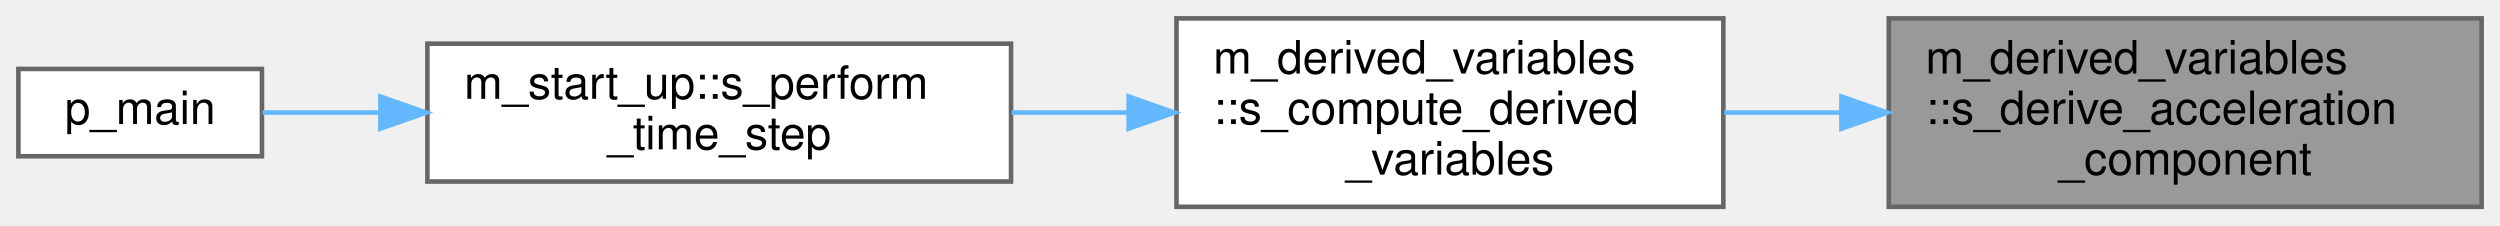
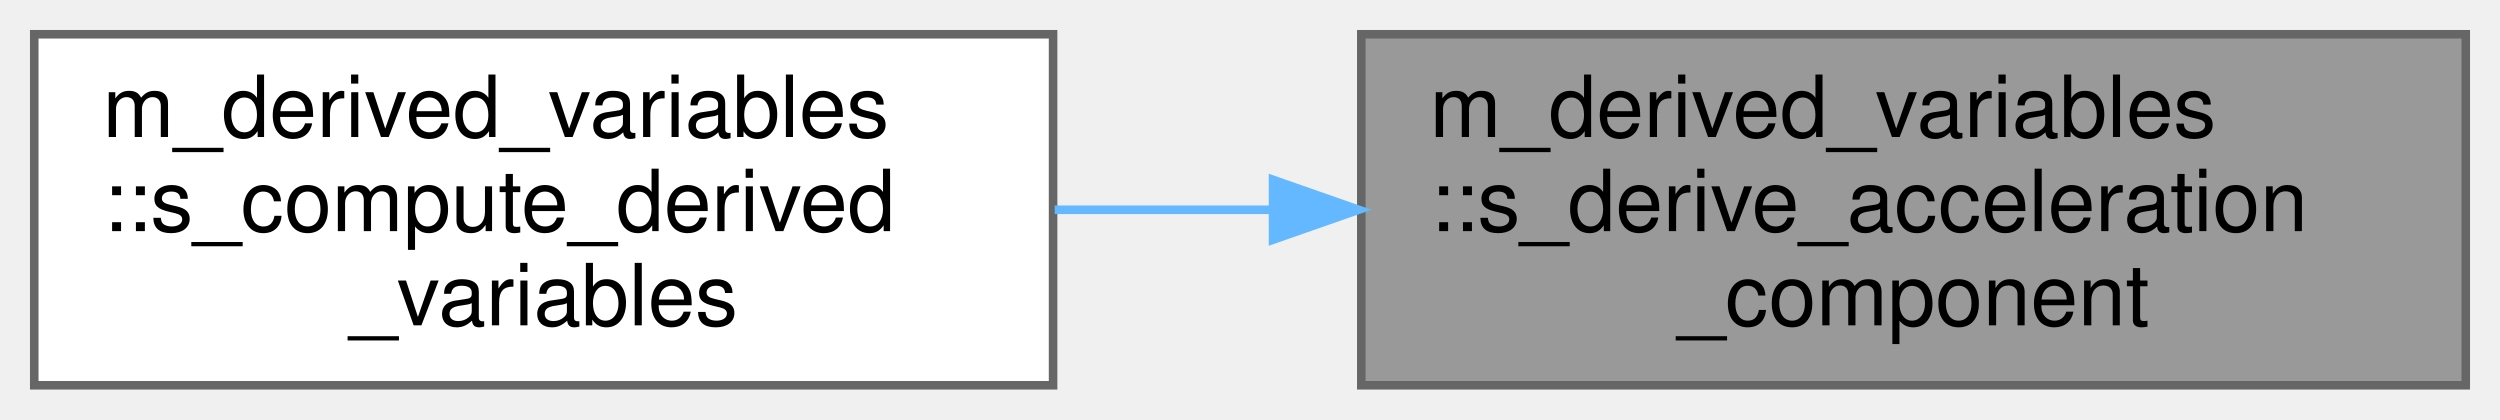
- <svg xmlns="http://www.w3.org/2000/svg" xmlns:xlink="http://www.w3.org/1999/xlink" width="544pt" height="49pt" viewBox="0.00 0.00 544.00 49.00">
+ <svg xmlns="http://www.w3.org/2000/svg" xmlns:xlink="http://www.w3.org/1999/xlink" width="292pt" height="49pt" viewBox="0.00 0.00 292.00 49.00">
  <g id="graph0" class="graph" transform="scale(1 1) rotate(0) translate(4 45)">
    <g id="Node000001" class="node">
      <g id="a_Node000001">
        <a xlink:title="This subroutine receives as inputs the indicator of the component of the acceleration that should be ...">
-           <polygon fill="#999999" stroke="#666666" points="536,-41 407,-41 407,0 536,0 536,-41" />
-           <text text-anchor="start" x="415" y="-29" font-family="Helvetica,sans-Serif" font-size="10.00">m_derived_variables</text>
-           <text text-anchor="start" x="415" y="-18" font-family="Helvetica,sans-Serif" font-size="10.00">::s_derive_acceleration</text>
-           <text text-anchor="middle" x="471.5" y="-7" font-family="Helvetica,sans-Serif" font-size="10.00">_component</text>
+           <polygon fill="#999999" stroke="#666666" points="284,-41 155,-41 155,0 284,0 284,-41" />
+           <text text-anchor="start" x="163" y="-29" font-family="Helvetica,sans-Serif" font-size="10.00">m_derived_variables</text>
+           <text text-anchor="start" x="163" y="-18" font-family="Helvetica,sans-Serif" font-size="10.00">::s_derive_acceleration</text>
+           <text text-anchor="middle" x="219.5" y="-7" font-family="Helvetica,sans-Serif" font-size="10.00">_component</text>
        </a>
      </g>
    </g>
    <g id="Node000002" class="node">
      <g id="a_Node000002">
        <a xlink:href="namespacem__derived__variables.html#a516a9808b3446b7b45029f6451d02b3f" target="_top" xlink:title="Writes coherent body information, communication files, and probes.">
-           <polygon fill="white" stroke="#666666" points="371,-41 252,-41 252,0 371,0 371,-41" />
-           <text text-anchor="start" x="260" y="-29" font-family="Helvetica,sans-Serif" font-size="10.00">m_derived_variables</text>
-           <text text-anchor="start" x="260" y="-18" font-family="Helvetica,sans-Serif" font-size="10.00">::s_compute_derived</text>
-           <text text-anchor="middle" x="311.5" y="-7" font-family="Helvetica,sans-Serif" font-size="10.00">_variables</text>
+           <polygon fill="white" stroke="#666666" points="119,-41 0,-41 0,0 119,0 119,-41" />
+           <text text-anchor="start" x="8" y="-29" font-family="Helvetica,sans-Serif" font-size="10.00">m_derived_variables</text>
+           <text text-anchor="start" x="8" y="-18" font-family="Helvetica,sans-Serif" font-size="10.00">::s_compute_derived</text>
+           <text text-anchor="middle" x="59.5" y="-7" font-family="Helvetica,sans-Serif" font-size="10.00">_variables</text>
        </a>
      </g>
    </g>
    <g id="edge1_Node000001_Node000002" class="edge">
      <g id="a_edge1_Node000001_Node000002">
        <a xlink:title=" ">
-           <path fill="none" stroke="#63b8ff" d="M396.43,-20.5C387.96,-20.5 379.41,-20.5 371.19,-20.5" />
-           <polygon fill="#63b8ff" stroke="#63b8ff" points="396.69,-24 406.69,-20.5 396.69,-17 396.69,-24" />
-         </a>
-       </g>
-     </g>
-     <g id="Node000003" class="node">
-       <g id="a_Node000003">
-         <a xlink:href="namespacem__start__up.html#aaaeff91a52af5b8f17ed9efed8ac17bd" target="_top" xlink:title=" ">
-           <polygon fill="white" stroke="#666666" points="216,-35.5 89,-35.5 89,-5.5 216,-5.5 216,-35.5" />
-           <text text-anchor="start" x="97" y="-23.5" font-family="Helvetica,sans-Serif" font-size="10.00">m_start_up::s_perform</text>
-           <text text-anchor="middle" x="152.5" y="-12.5" font-family="Helvetica,sans-Serif" font-size="10.00">_time_step</text>
-         </a>
-       </g>
-     </g>
-     <g id="edge2_Node000002_Node000003" class="edge">
-       <g id="a_edge2_Node000002_Node000003">
-         <a xlink:title=" ">
-           <path fill="none" stroke="#63b8ff" d="M241.43,-20.5C233.02,-20.5 224.46,-20.5 216.15,-20.5" />
-           <polygon fill="#63b8ff" stroke="#63b8ff" points="241.59,-24 251.59,-20.5 241.59,-17 241.59,-24" />
-         </a>
-       </g>
-     </g>
-     <g id="Node000004" class="node">
-       <g id="a_Node000004">
-         <a xlink:href="p__main_8fpp_8f90.html#aeec10ee8e2940c953967da3e374e1579" target="_top" xlink:title="Quasi-conservative, shock- and interface- capturing finite-volume scheme for the multicomponent Navie...">
-           <polygon fill="white" stroke="#666666" points="53,-30 0,-30 0,-11 53,-11 53,-30" />
-           <text text-anchor="middle" x="26.5" y="-18" font-family="Helvetica,sans-Serif" font-size="10.00">p_main</text>
-         </a>
-       </g>
-     </g>
-     <g id="edge3_Node000003_Node000004" class="edge">
-       <g id="a_edge3_Node000003_Node000004">
-         <a xlink:title=" ">
-           <path fill="none" stroke="#63b8ff" d="M78.77,-20.5C69.63,-20.5 60.81,-20.5 53.14,-20.5" />
-           <polygon fill="#63b8ff" stroke="#63b8ff" points="78.77,-24 88.77,-20.5 78.77,-17 78.77,-24" />
+           <path fill="none" stroke="#63b8ff" d="M144.43,-20.5C135.96,-20.5 127.41,-20.5 119.19,-20.5" />
+           <polygon fill="#63b8ff" stroke="#63b8ff" points="144.69,-24 154.69,-20.5 144.69,-17 144.69,-24" />
        </a>
      </g>
    </g>
  </g>
</svg>
